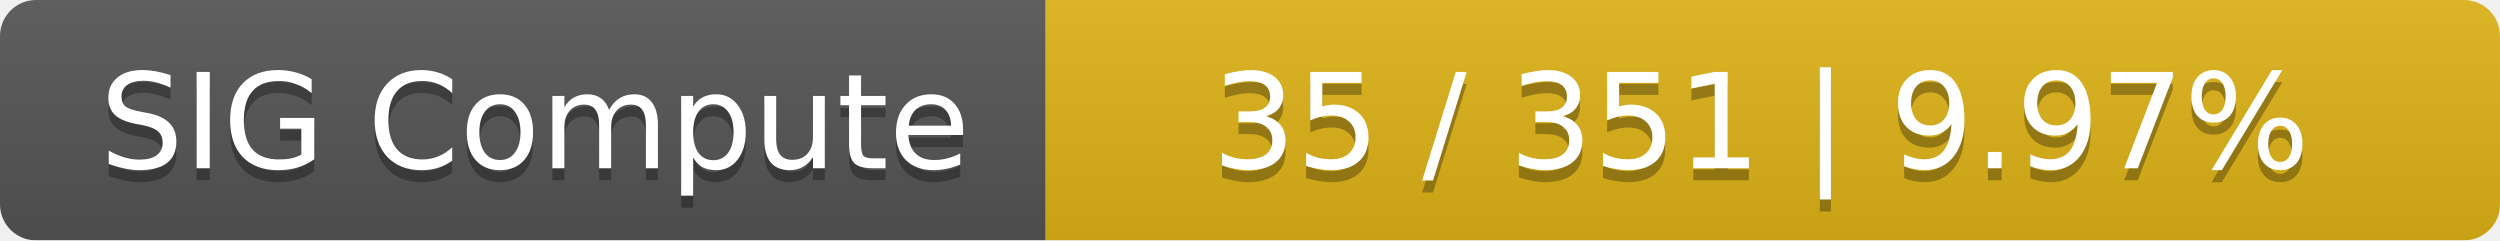
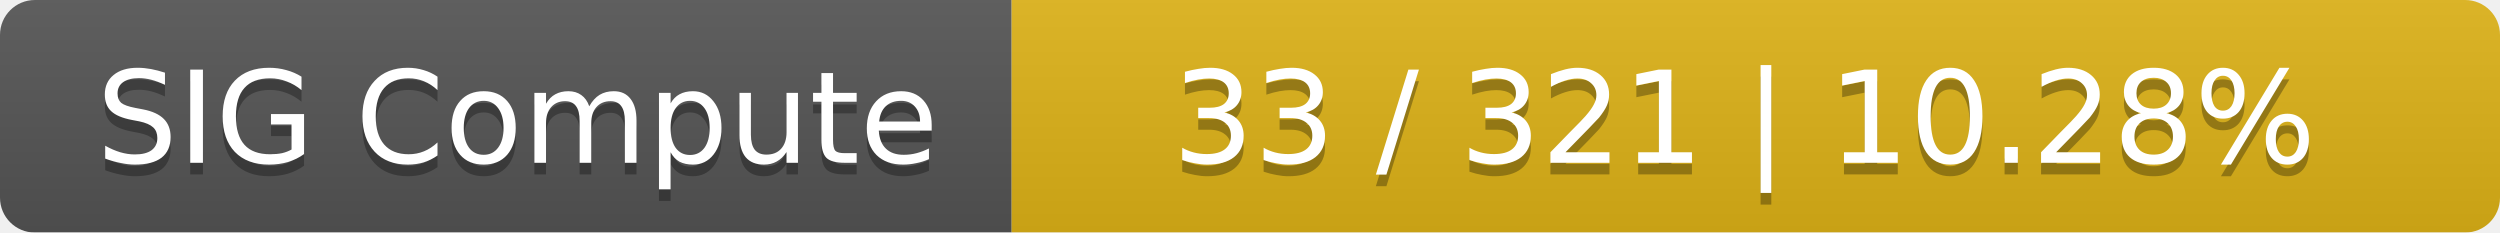
- <svg xmlns="http://www.w3.org/2000/svg" width="208" height="20">
+ <svg xmlns="http://www.w3.org/2000/svg" width="215" height="20">
  <linearGradient id="smooth" x2="0" y2="100%">
    <stop offset="0" stop-color="#bbb" stop-opacity=".1" />
    <stop offset="1" stop-opacity=".1" />
  </linearGradient>
  <mask id="round">
-     <rect width="208" height="20" rx="3" fill="#fff" />
+     <rect width="215" height="20" rx="3" fill="#fff" />
  </mask>
  <g mask="url(#round)">
    <rect width="87" height="20" fill="#555" />
-     <rect x="87" width="121" height="20" fill="#dfb317" />
-     <rect width="208" height="20" fill="url(#smooth)" />
+     <rect x="87" width="128" height="20" fill="#dfb317" />
+     <rect width="215" height="20" fill="url(#smooth)" />
  </g>
  <g fill="#fff" text-anchor="middle" font-family="DejaVu Sans,Verdana,Geneva,sans-serif" font-size="11">
    <text x="44.5" y="15" fill="#010101" fill-opacity=".3">SIG Compute</text>
    <text x="44.5" y="14">SIG Compute</text>
-     <text x="146.5" y="15" fill="#010101" fill-opacity=".3">35 / 351    |    9.97%</text>
-     <text x="146.5" y="14">35 / 351    |    9.97%</text>
+     <text x="150" y="15" fill="#010101" fill-opacity=".3">33 / 321    |    10.28%</text>
+     <text x="150" y="14">33 / 321    |    10.28%</text>
  </g>
</svg>
